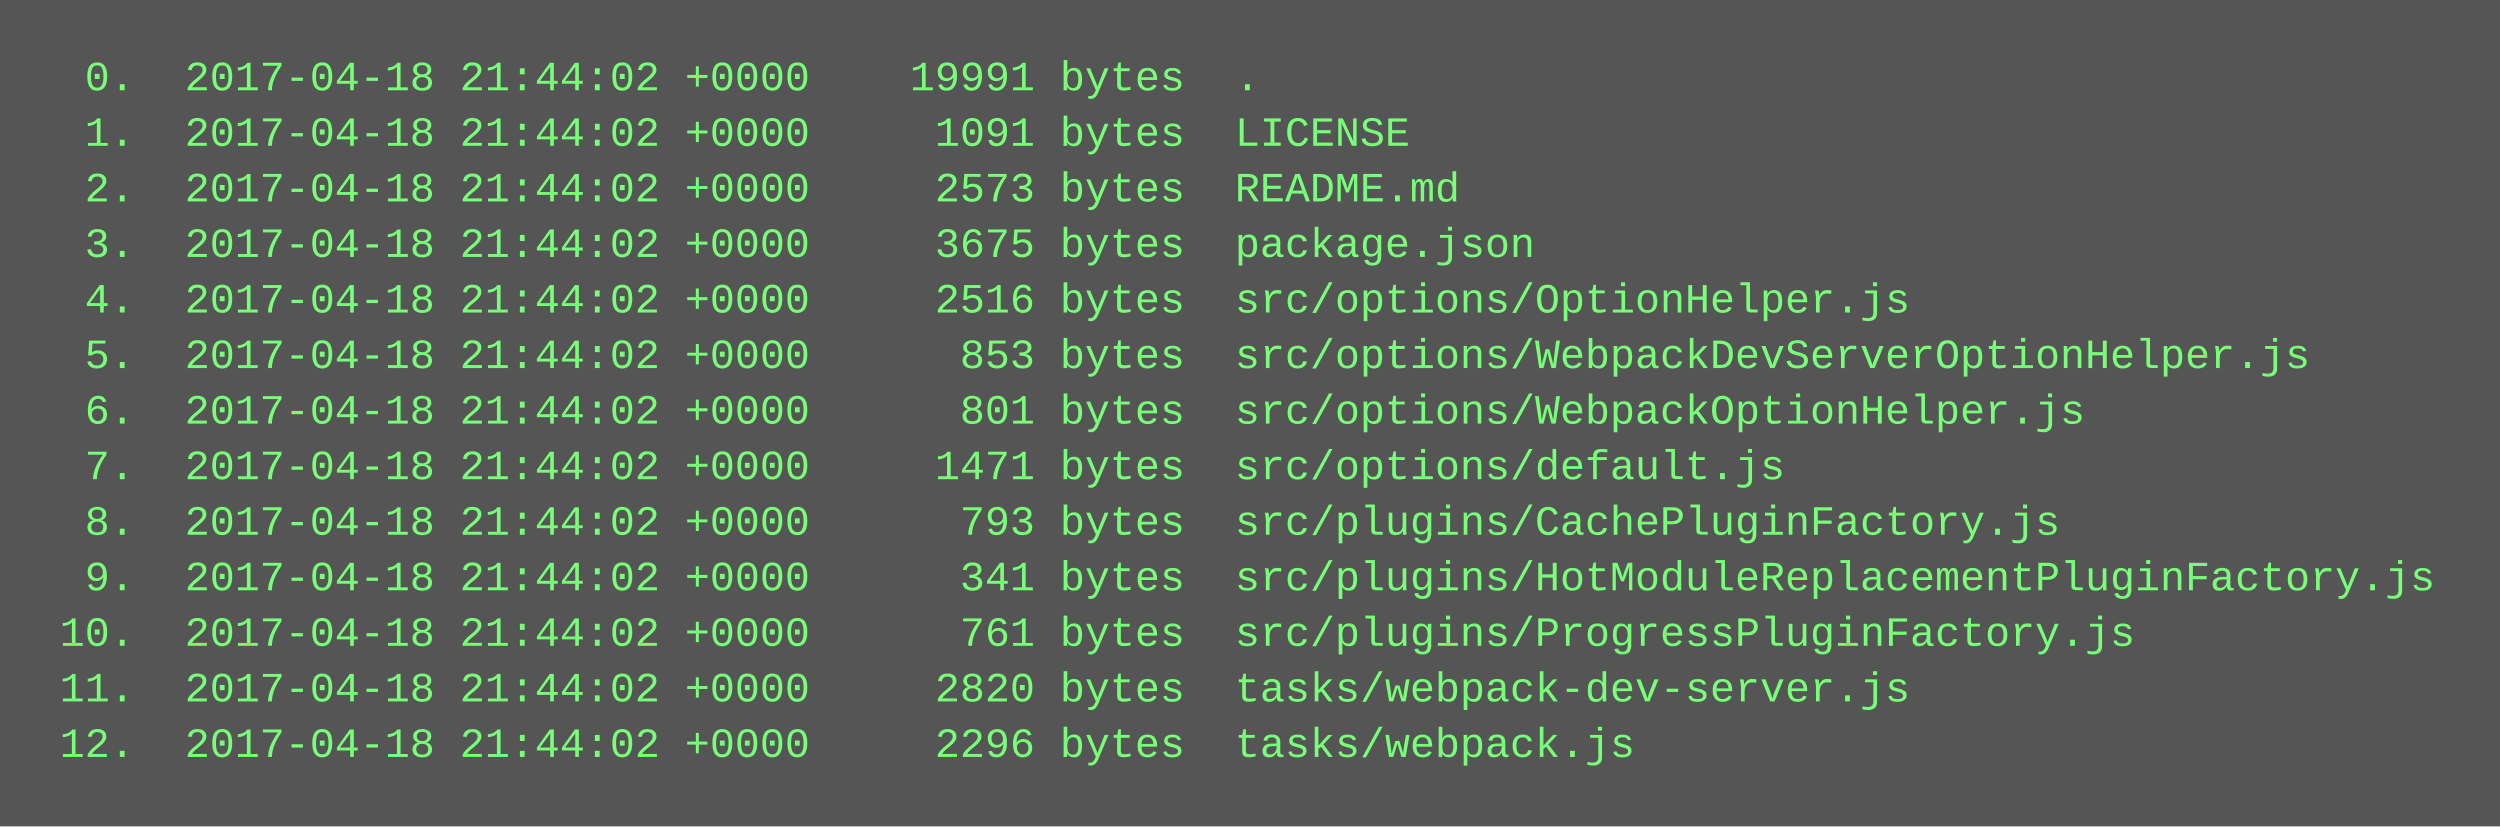
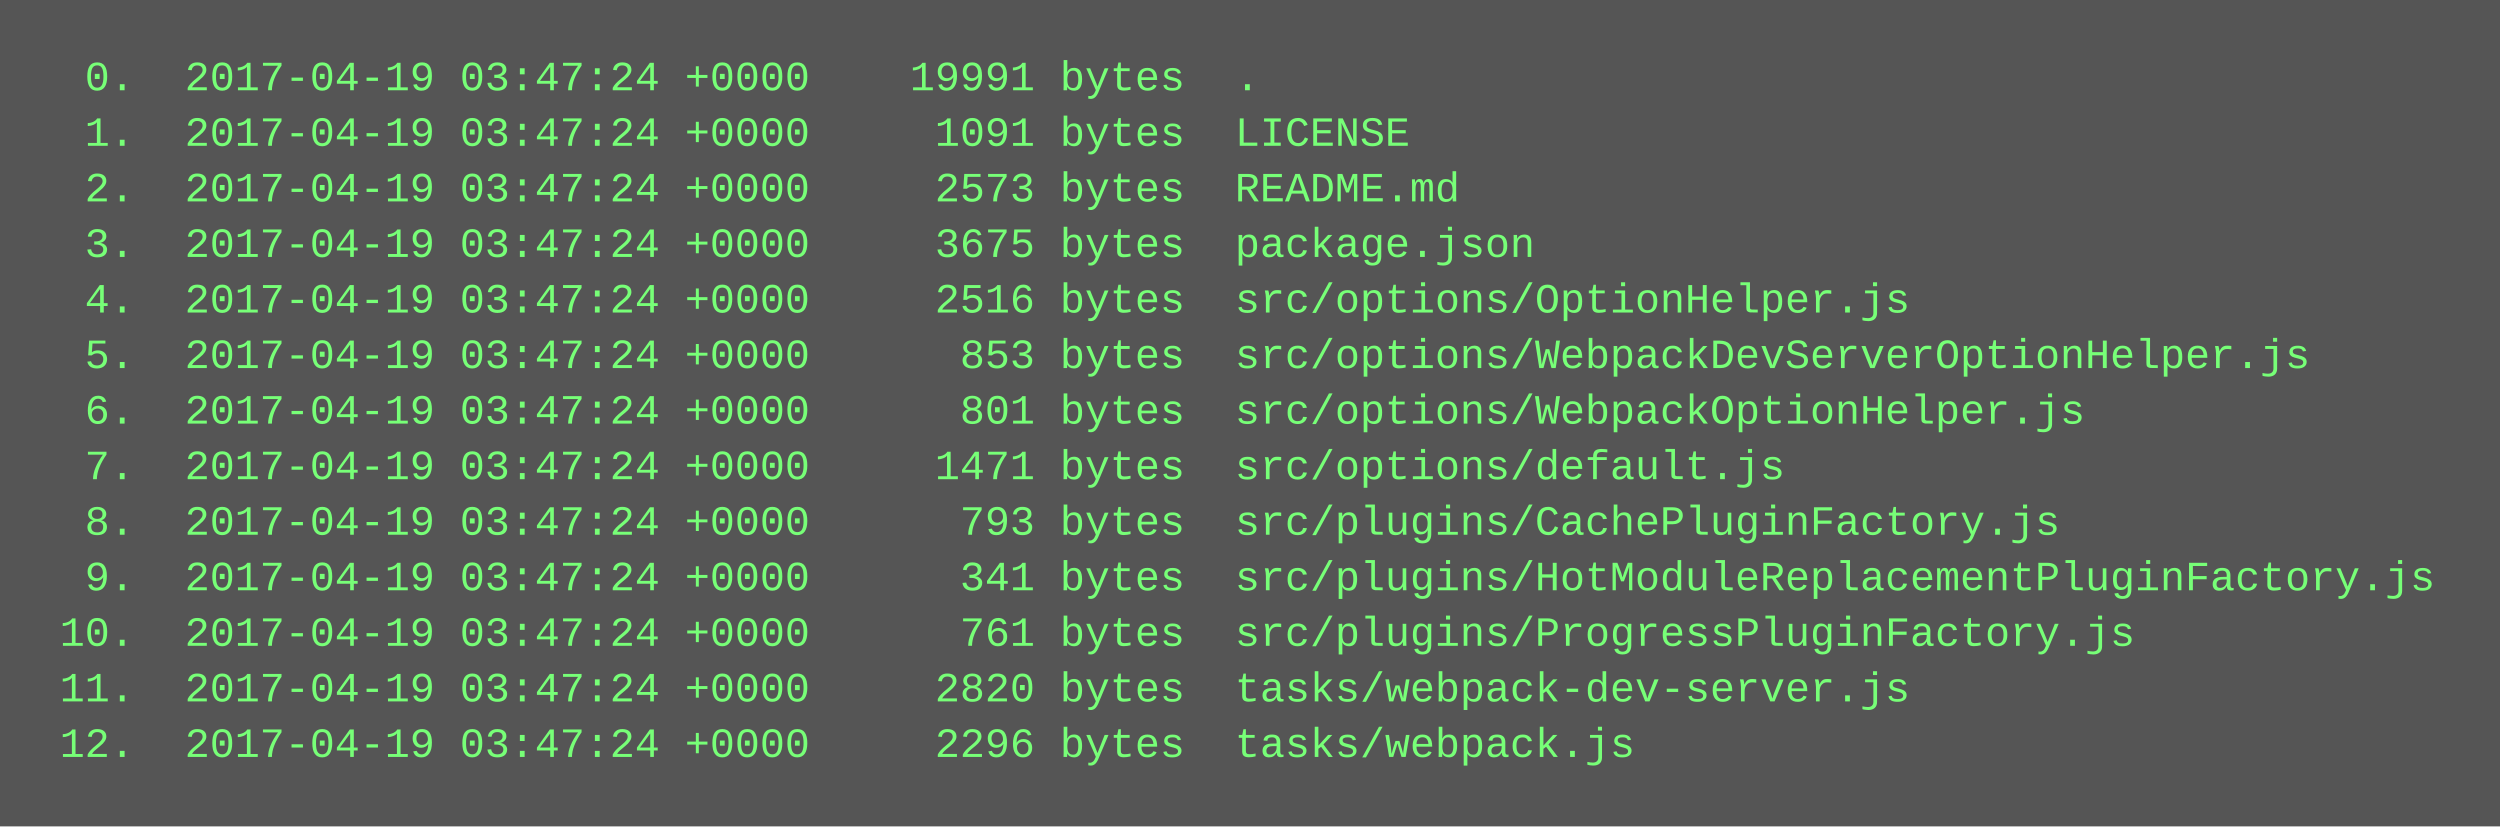
<svg xmlns="http://www.w3.org/2000/svg" height="238" width="720">
  <rect height="238" fill="#555" width="720" />
  <text fill="#7f7" font-family="Courier New" font-size="12" xml:space="preserve">
-     <tspan x="10" y="26">  0.  2017-04-18 21:44:02 +0000    19991 bytes  .</tspan>
-     <tspan x="10" y="42">  1.  2017-04-18 21:44:02 +0000     1091 bytes  LICENSE</tspan>
-     <tspan x="10" y="58">  2.  2017-04-18 21:44:02 +0000     2573 bytes  README.md</tspan>
-     <tspan x="10" y="74">  3.  2017-04-18 21:44:02 +0000     3675 bytes  package.json</tspan>
-     <tspan x="10" y="90">  4.  2017-04-18 21:44:02 +0000     2516 bytes  src/options/OptionHelper.js</tspan>
-     <tspan x="10" y="106">  5.  2017-04-18 21:44:02 +0000      853 bytes  src/options/WebpackDevServerOptionHelper.js</tspan>
-     <tspan x="10" y="122">  6.  2017-04-18 21:44:02 +0000      801 bytes  src/options/WebpackOptionHelper.js</tspan>
-     <tspan x="10" y="138">  7.  2017-04-18 21:44:02 +0000     1471 bytes  src/options/default.js</tspan>
-     <tspan x="10" y="154">  8.  2017-04-18 21:44:02 +0000      793 bytes  src/plugins/CachePluginFactory.js</tspan>
-     <tspan x="10" y="170">  9.  2017-04-18 21:44:02 +0000      341 bytes  src/plugins/HotModuleReplacementPluginFactory.js</tspan>
-     <tspan x="10" y="186"> 10.  2017-04-18 21:44:02 +0000      761 bytes  src/plugins/ProgressPluginFactory.js</tspan>
-     <tspan x="10" y="202"> 11.  2017-04-18 21:44:02 +0000     2820 bytes  tasks/webpack-dev-server.js</tspan>
-     <tspan x="10" y="218"> 12.  2017-04-18 21:44:02 +0000     2296 bytes  tasks/webpack.js</tspan>
+     <tspan x="10" y="26">  0.  2017-04-19 03:47:24 +0000    19991 bytes  .</tspan>
+     <tspan x="10" y="42">  1.  2017-04-19 03:47:24 +0000     1091 bytes  LICENSE</tspan>
+     <tspan x="10" y="58">  2.  2017-04-19 03:47:24 +0000     2573 bytes  README.md</tspan>
+     <tspan x="10" y="74">  3.  2017-04-19 03:47:24 +0000     3675 bytes  package.json</tspan>
+     <tspan x="10" y="90">  4.  2017-04-19 03:47:24 +0000     2516 bytes  src/options/OptionHelper.js</tspan>
+     <tspan x="10" y="106">  5.  2017-04-19 03:47:24 +0000      853 bytes  src/options/WebpackDevServerOptionHelper.js</tspan>
+     <tspan x="10" y="122">  6.  2017-04-19 03:47:24 +0000      801 bytes  src/options/WebpackOptionHelper.js</tspan>
+     <tspan x="10" y="138">  7.  2017-04-19 03:47:24 +0000     1471 bytes  src/options/default.js</tspan>
+     <tspan x="10" y="154">  8.  2017-04-19 03:47:24 +0000      793 bytes  src/plugins/CachePluginFactory.js</tspan>
+     <tspan x="10" y="170">  9.  2017-04-19 03:47:24 +0000      341 bytes  src/plugins/HotModuleReplacementPluginFactory.js</tspan>
+     <tspan x="10" y="186"> 10.  2017-04-19 03:47:24 +0000      761 bytes  src/plugins/ProgressPluginFactory.js</tspan>
+     <tspan x="10" y="202"> 11.  2017-04-19 03:47:24 +0000     2820 bytes  tasks/webpack-dev-server.js</tspan>
+     <tspan x="10" y="218"> 12.  2017-04-19 03:47:24 +0000     2296 bytes  tasks/webpack.js</tspan>
  </text>
</svg>
